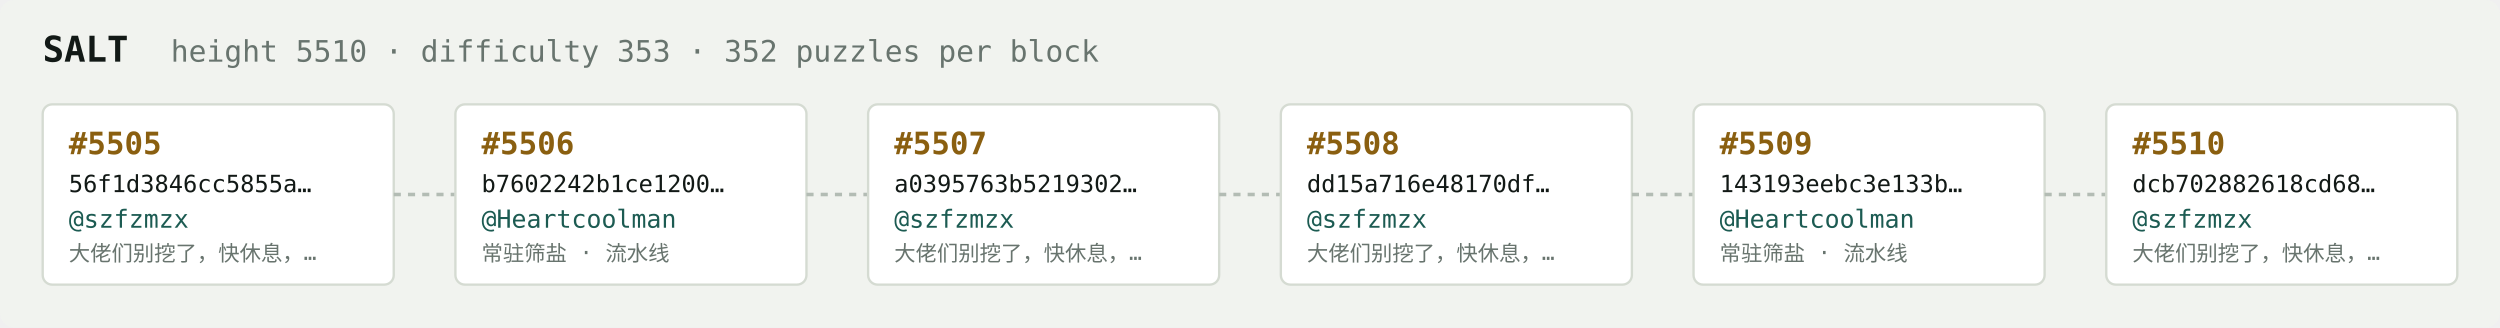
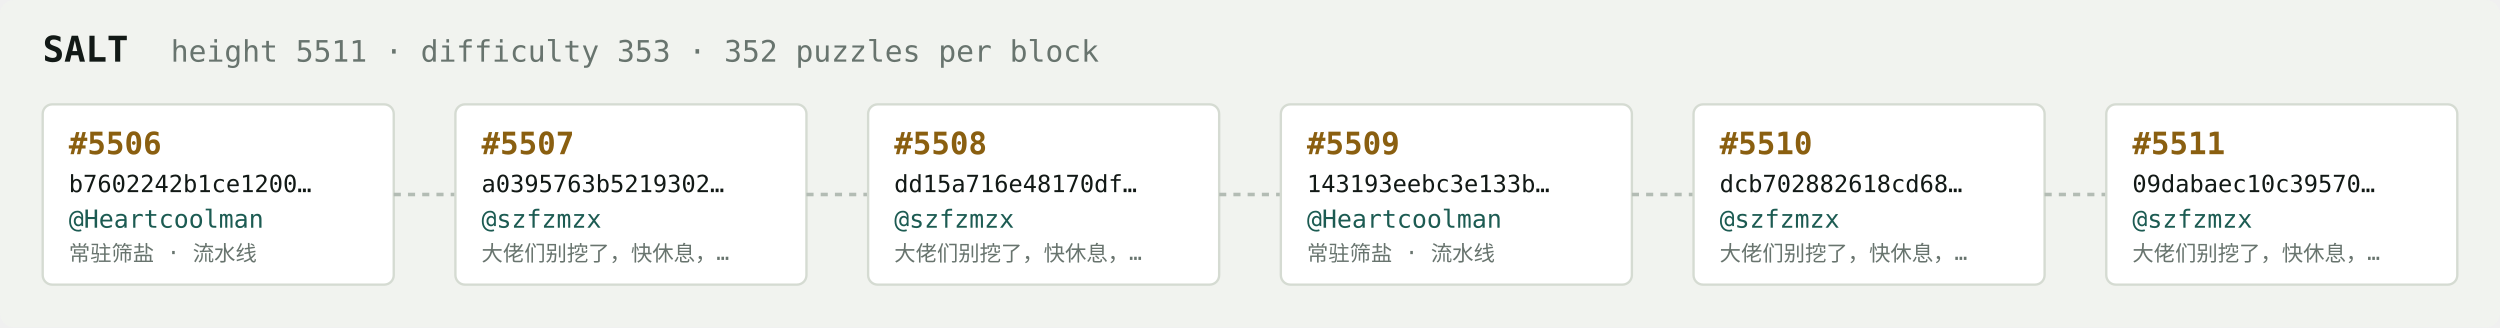
<svg xmlns="http://www.w3.org/2000/svg" width="1054" height="138" viewBox="0 0 1054 138" font-family="ui-monospace,SFMono-Regular,Menlo,monospace">
  <rect fill="#f1f3ef" width="1054" height="138" rx="6" />
  <text x="18" y="26" fill="#121916" font-size="15" font-weight="700">SALT</text>
-   <text x="72" y="26" fill="#68746e" font-size="12.5">height 5510 · difficulty 353 · 352 puzzles per block</text>
+   <text x="72" y="26" fill="#68746e" font-size="12.5">height 5511 · difficulty 353 · 352 puzzles per block</text>
  <rect x="18" y="44" width="148" height="76" rx="4" fill="#ffffff" stroke="#d5dbd2" stroke-width="1" />
-   <text x="29" y="65" fill="#8a5f10" font-size="13" font-weight="700">#5505</text>
-   <text x="29" y="81" fill="#121916" font-size="10">56f1d3846cc5855a…</text>
-   <text x="29" y="96" fill="#1c5b52" font-size="10.5">@szfzmzx</text>
-   <text x="29" y="110" fill="#68746e" font-size="9">大佬们别挖了，快休息，…</text>
+   <text x="29" y="65" fill="#8a5f10" font-size="13" font-weight="700">#5506</text>
+   <text x="29" y="81" fill="#121916" font-size="10">b7602242b1ce1200…</text>
+   <text x="29" y="96" fill="#1c5b52" font-size="10.5">@Heartcoolman</text>
+   <text x="29" y="110" fill="#68746e" font-size="9">常驻筛盐 · 流水线</text>
  <line x1="166" y1="82.0" x2="192" y2="82.0" stroke="#b3bcb4" stroke-width="1.5" stroke-dasharray="3 3" />
  <rect x="192" y="44" width="148" height="76" rx="4" fill="#ffffff" stroke="#d5dbd2" stroke-width="1" />
-   <text x="203" y="65" fill="#8a5f10" font-size="13" font-weight="700">#5506</text>
-   <text x="203" y="81" fill="#121916" font-size="10">b7602242b1ce1200…</text>
-   <text x="203" y="96" fill="#1c5b52" font-size="10.5">@Heartcoolman</text>
-   <text x="203" y="110" fill="#68746e" font-size="9">常驻筛盐 · 流水线</text>
+   <text x="203" y="65" fill="#8a5f10" font-size="13" font-weight="700">#5507</text>
+   <text x="203" y="81" fill="#121916" font-size="10">a0395763b5219302…</text>
+   <text x="203" y="96" fill="#1c5b52" font-size="10.5">@szfzmzx</text>
+   <text x="203" y="110" fill="#68746e" font-size="9">大佬们别挖了，快休息，…</text>
  <line x1="340" y1="82.0" x2="366" y2="82.0" stroke="#b3bcb4" stroke-width="1.5" stroke-dasharray="3 3" />
  <rect x="366" y="44" width="148" height="76" rx="4" fill="#ffffff" stroke="#d5dbd2" stroke-width="1" />
-   <text x="377" y="65" fill="#8a5f10" font-size="13" font-weight="700">#5507</text>
-   <text x="377" y="81" fill="#121916" font-size="10">a0395763b5219302…</text>
+   <text x="377" y="65" fill="#8a5f10" font-size="13" font-weight="700">#5508</text>
+   <text x="377" y="81" fill="#121916" font-size="10">dd15a716e48170df…</text>
  <text x="377" y="96" fill="#1c5b52" font-size="10.5">@szfzmzx</text>
  <text x="377" y="110" fill="#68746e" font-size="9">大佬们别挖了，快休息，…</text>
  <line x1="514" y1="82.0" x2="540" y2="82.0" stroke="#b3bcb4" stroke-width="1.5" stroke-dasharray="3 3" />
  <rect x="540" y="44" width="148" height="76" rx="4" fill="#ffffff" stroke="#d5dbd2" stroke-width="1" />
-   <text x="551" y="65" fill="#8a5f10" font-size="13" font-weight="700">#5508</text>
-   <text x="551" y="81" fill="#121916" font-size="10">dd15a716e48170df…</text>
-   <text x="551" y="96" fill="#1c5b52" font-size="10.5">@szfzmzx</text>
-   <text x="551" y="110" fill="#68746e" font-size="9">大佬们别挖了，快休息，…</text>
+   <text x="551" y="65" fill="#8a5f10" font-size="13" font-weight="700">#5509</text>
+   <text x="551" y="81" fill="#121916" font-size="10">143193eebc3e133b…</text>
+   <text x="551" y="96" fill="#1c5b52" font-size="10.5">@Heartcoolman</text>
+   <text x="551" y="110" fill="#68746e" font-size="9">常驻筛盐 · 流水线</text>
  <line x1="688" y1="82.0" x2="714" y2="82.0" stroke="#b3bcb4" stroke-width="1.5" stroke-dasharray="3 3" />
  <rect x="714" y="44" width="148" height="76" rx="4" fill="#ffffff" stroke="#d5dbd2" stroke-width="1" />
-   <text x="725" y="65" fill="#8a5f10" font-size="13" font-weight="700">#5509</text>
-   <text x="725" y="81" fill="#121916" font-size="10">143193eebc3e133b…</text>
-   <text x="725" y="96" fill="#1c5b52" font-size="10.5">@Heartcoolman</text>
-   <text x="725" y="110" fill="#68746e" font-size="9">常驻筛盐 · 流水线</text>
+   <text x="725" y="65" fill="#8a5f10" font-size="13" font-weight="700">#5510</text>
+   <text x="725" y="81" fill="#121916" font-size="10">dcb702882618cd68…</text>
+   <text x="725" y="96" fill="#1c5b52" font-size="10.5">@szfzmzx</text>
+   <text x="725" y="110" fill="#68746e" font-size="9">大佬们别挖了，快休息，…</text>
  <line x1="862" y1="82.0" x2="888" y2="82.0" stroke="#b3bcb4" stroke-width="1.5" stroke-dasharray="3 3" />
  <rect x="888" y="44" width="148" height="76" rx="4" fill="#ffffff" stroke="#d5dbd2" stroke-width="1" />
-   <text x="899" y="65" fill="#8a5f10" font-size="13" font-weight="700">#5510</text>
-   <text x="899" y="81" fill="#121916" font-size="10">dcb702882618cd68…</text>
+   <text x="899" y="65" fill="#8a5f10" font-size="13" font-weight="700">#5511</text>
+   <text x="899" y="81" fill="#121916" font-size="10">09dabaec10c39570…</text>
  <text x="899" y="96" fill="#1c5b52" font-size="10.5">@szfzmzx</text>
  <text x="899" y="110" fill="#68746e" font-size="9">大佬们别挖了，快休息，…</text>
</svg>
